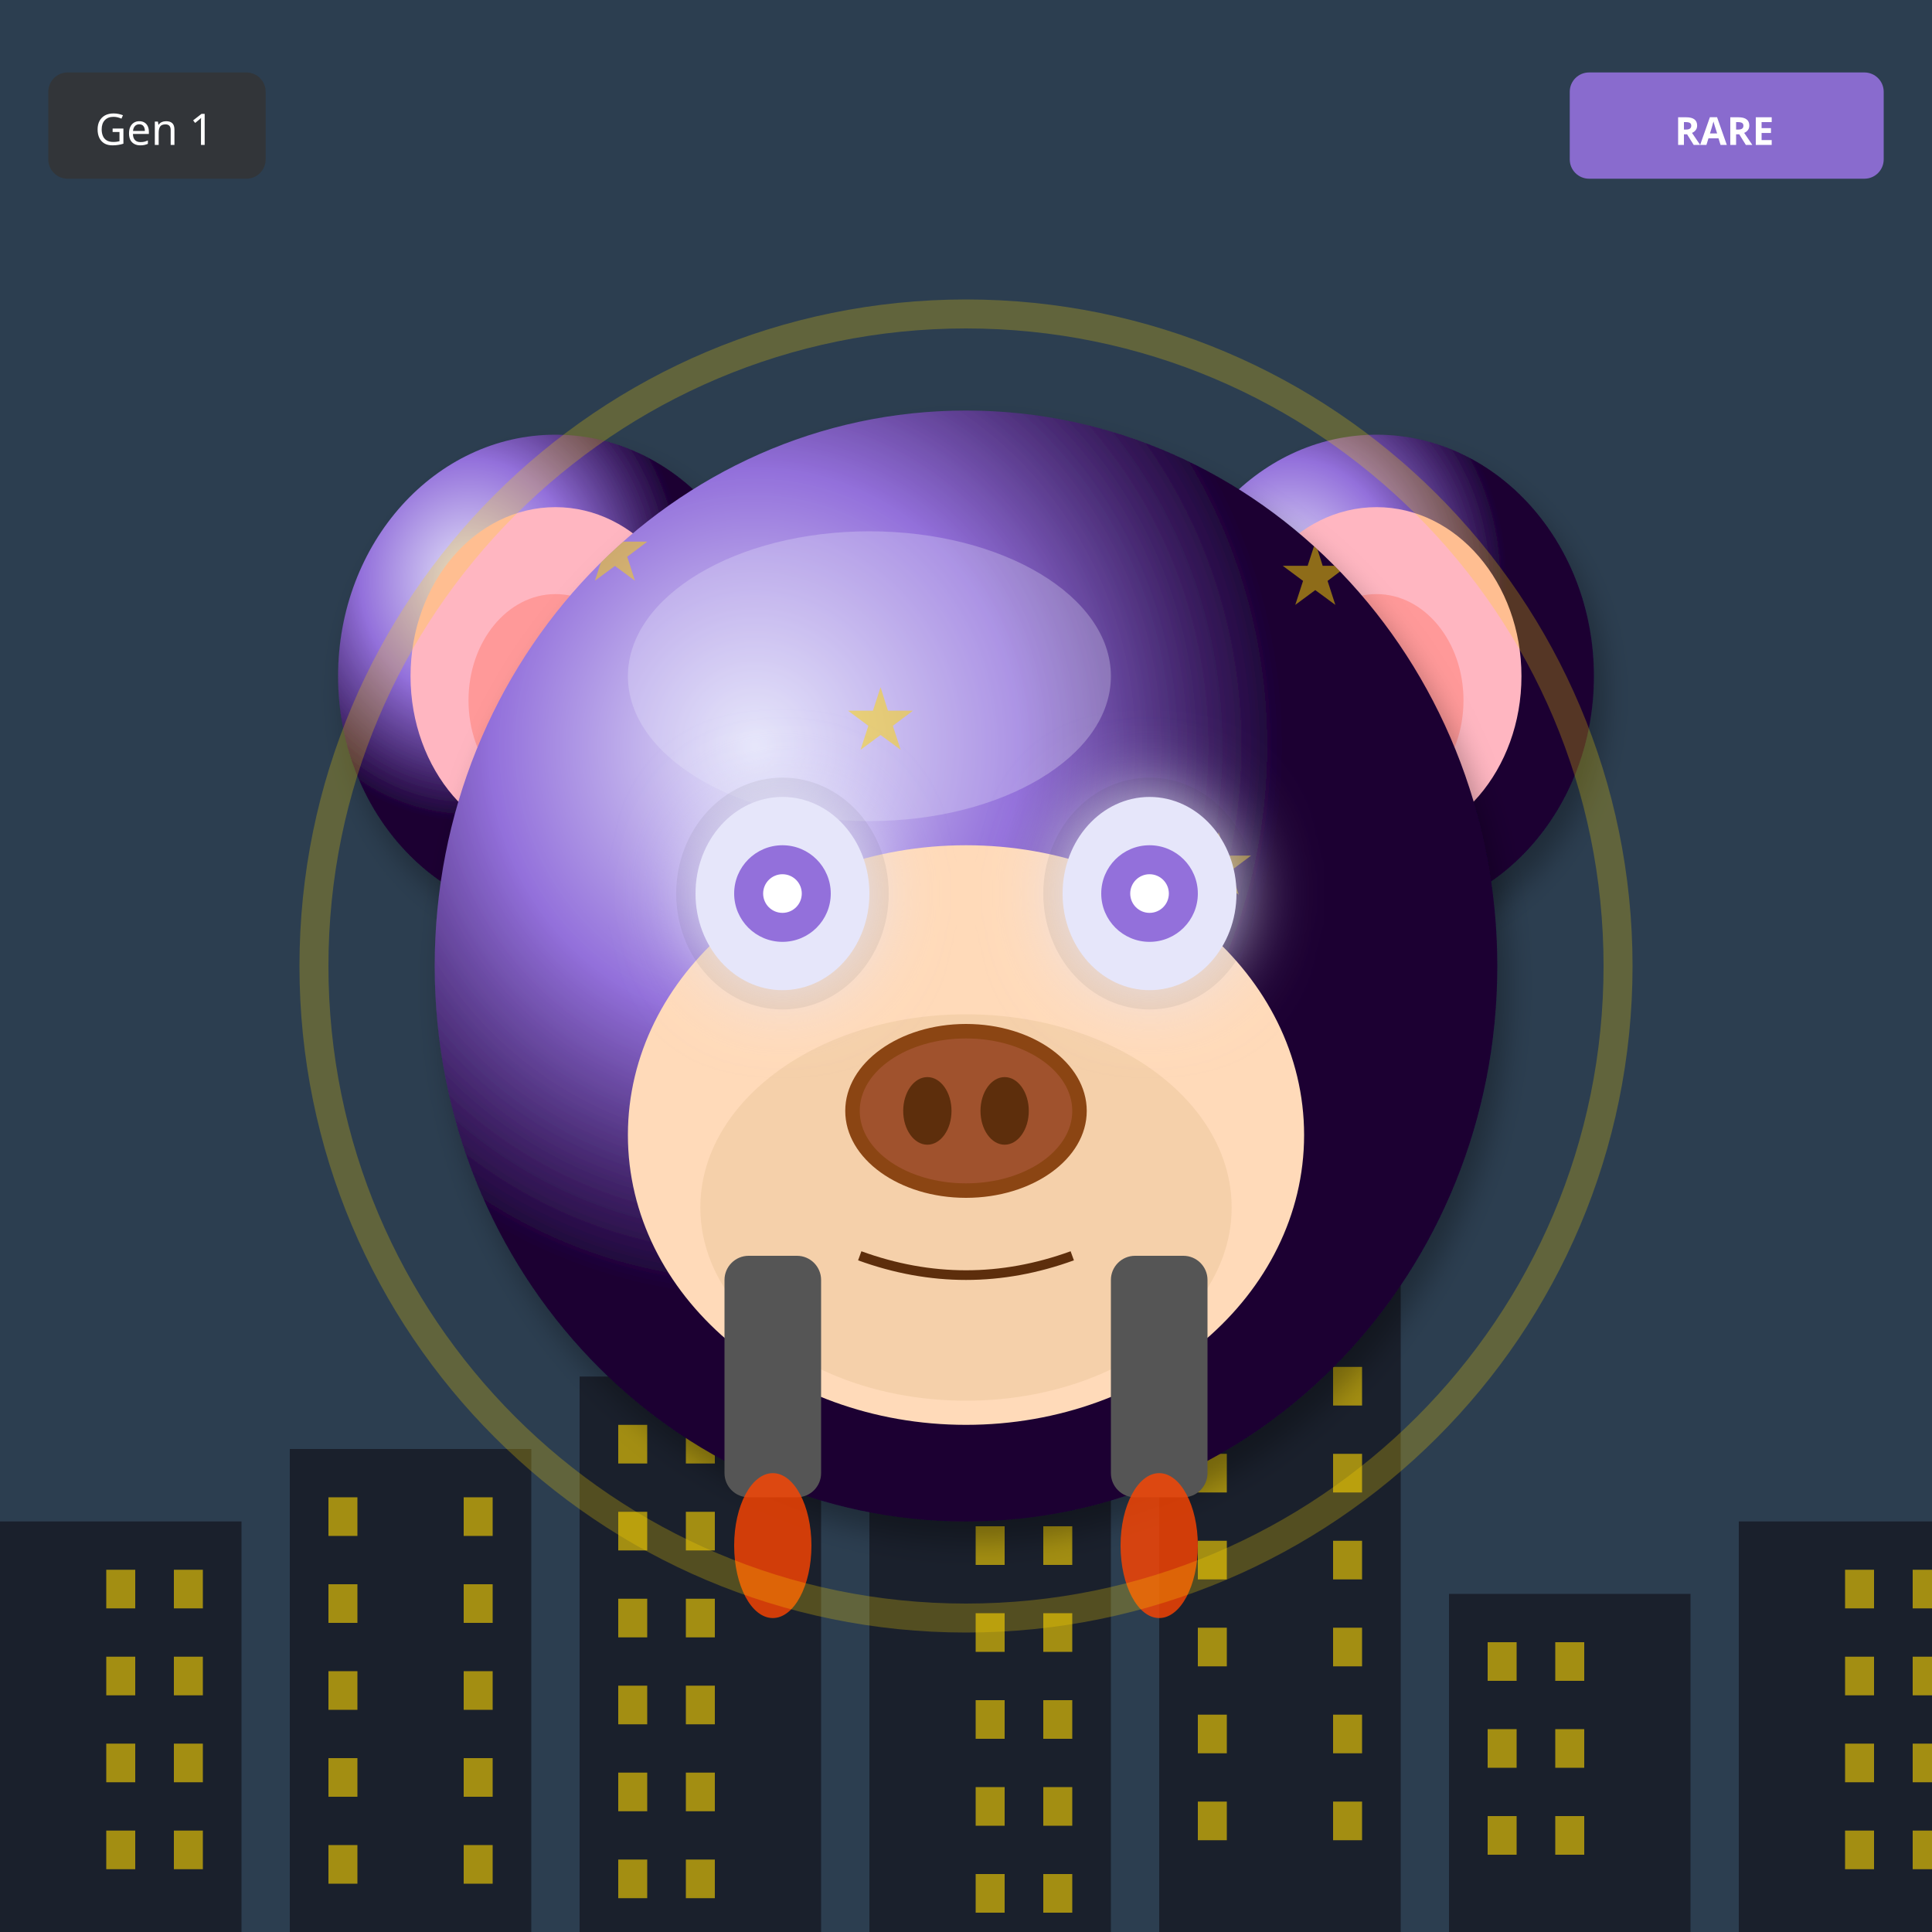
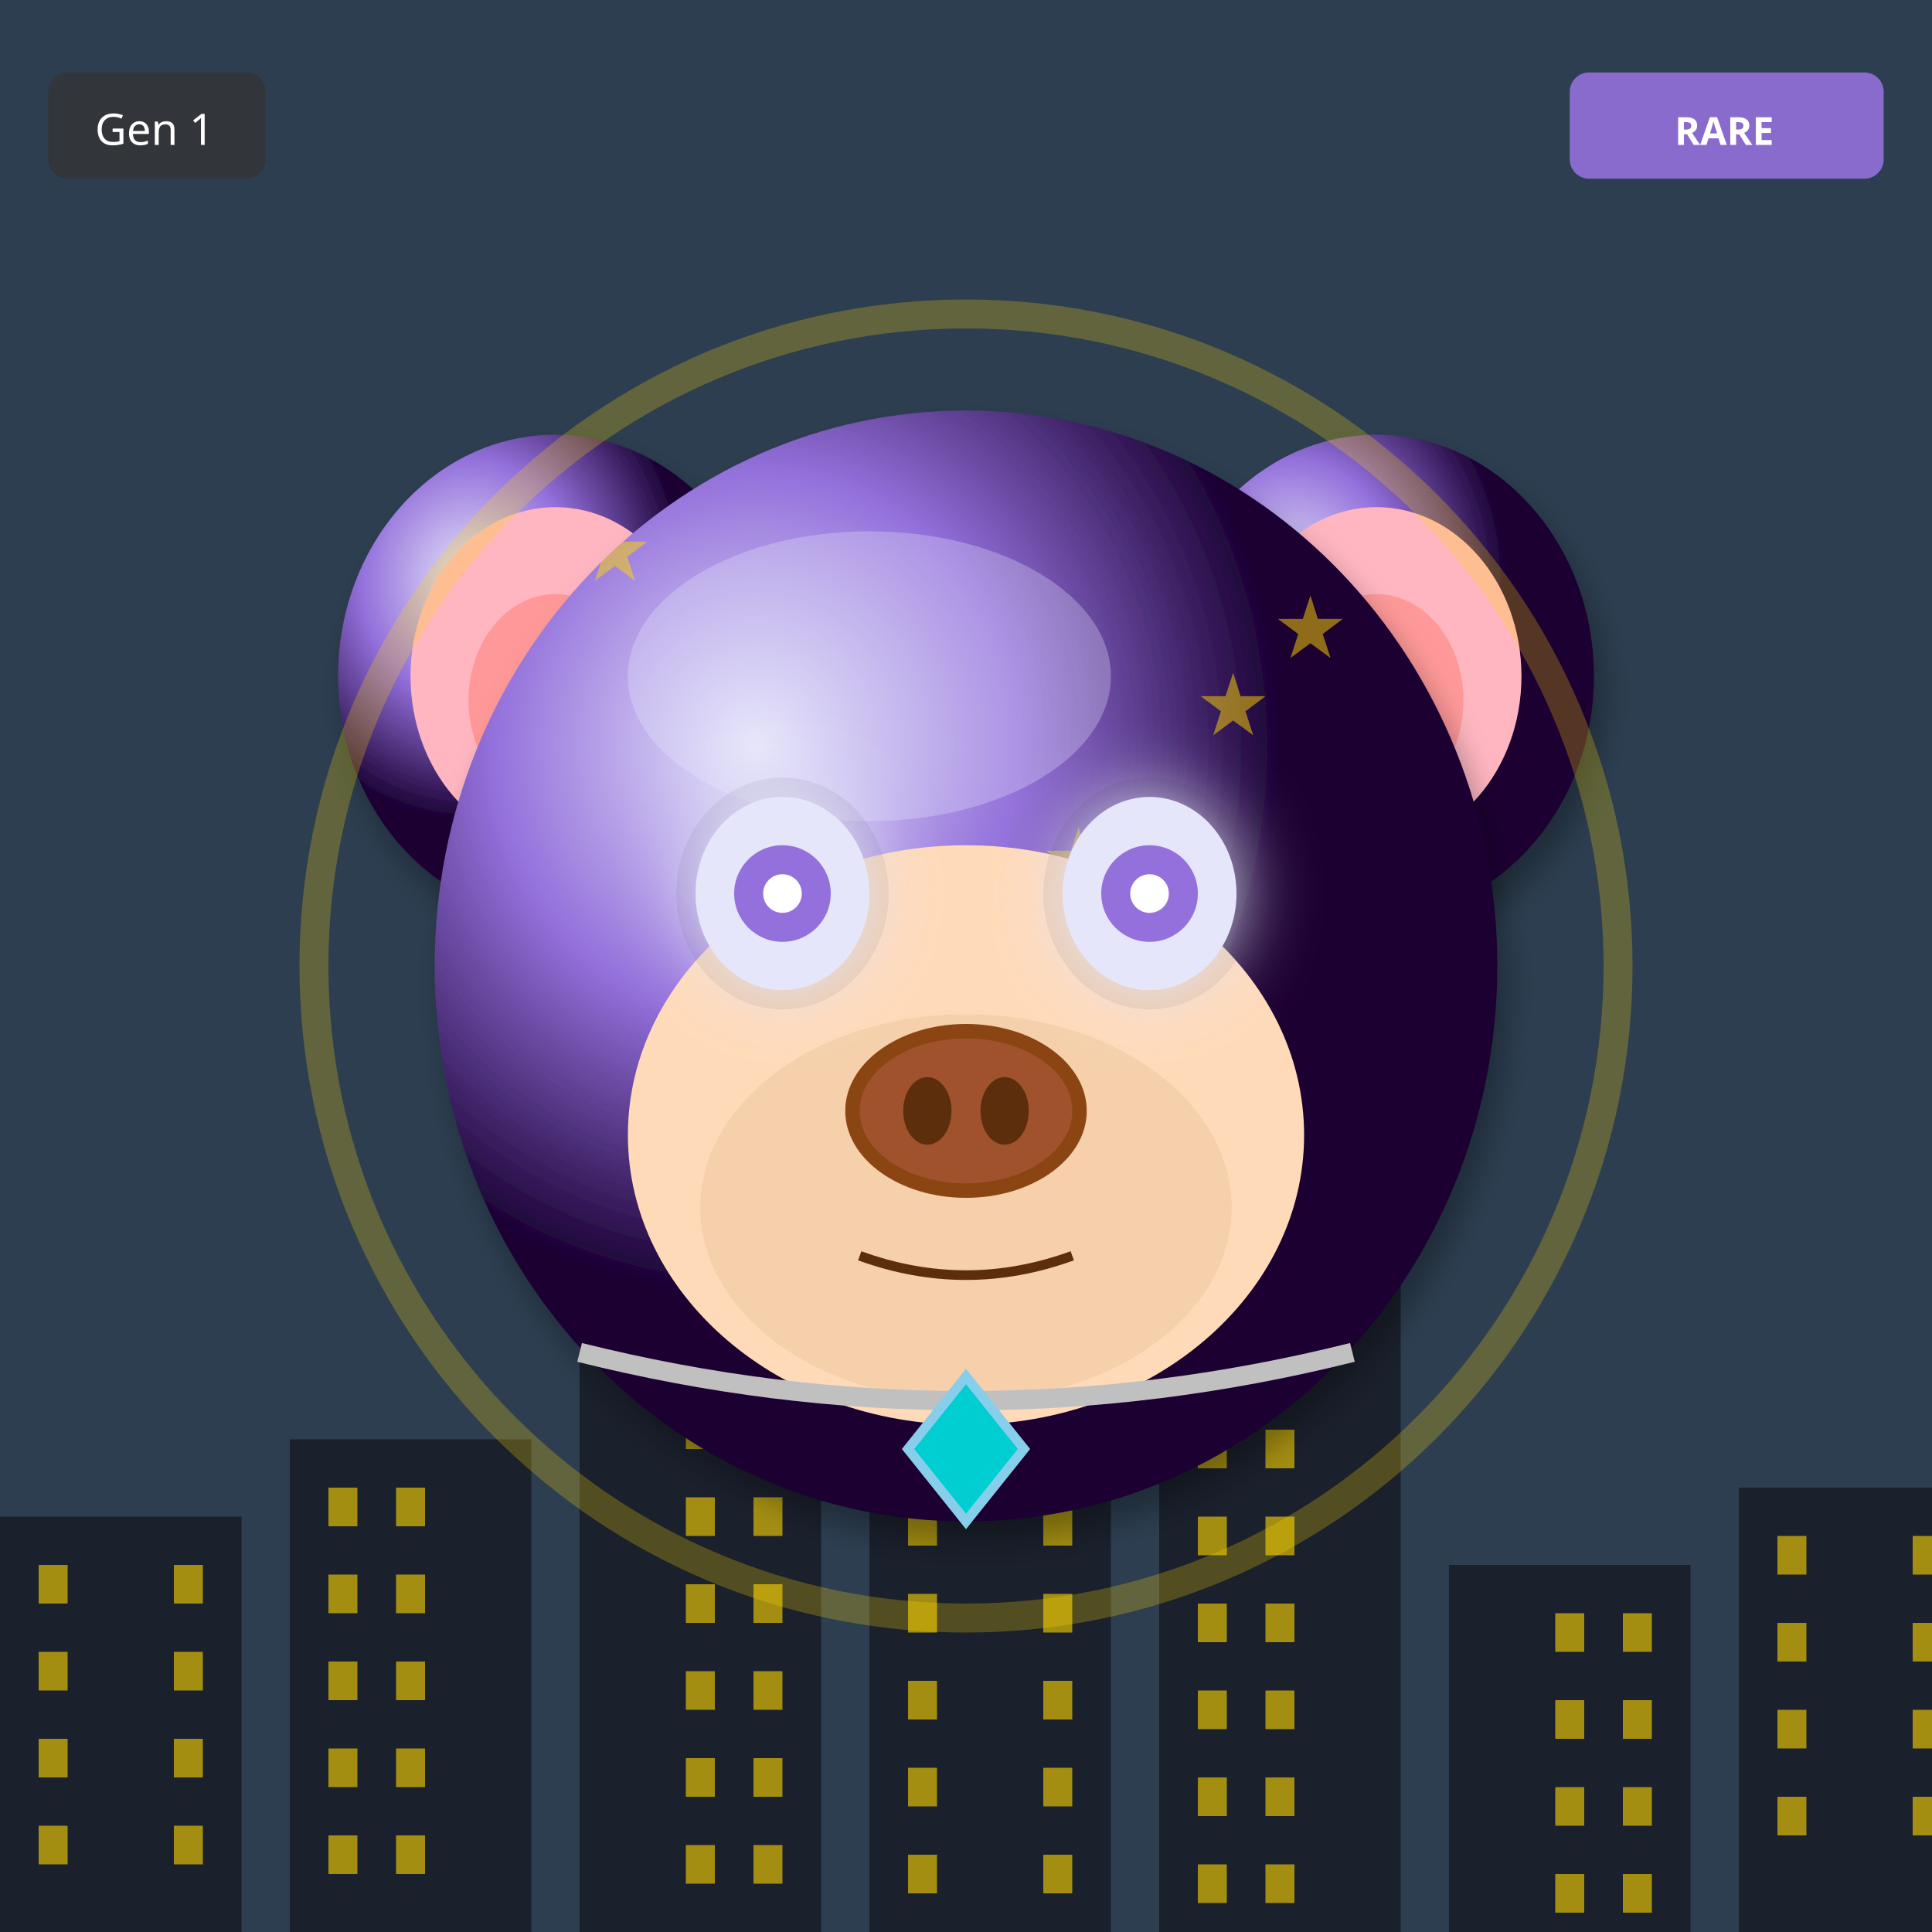
<svg xmlns="http://www.w3.org/2000/svg" width="400" height="400" viewBox="0 0 400 400">
  <defs>
    <filter id="shadow" x="-20%" y="-20%" width="140%" height="140%">
      <feDropShadow dx="2" dy="4" stdDeviation="3" flood-opacity="0.3" />
    </filter>
    <filter id="glow" x="-50%" y="-50%" width="200%" height="200%">
      <feGaussianBlur stdDeviation="8" result="blur" />
      <feMerge>
        <feMergeNode in="blur" />
        <feMergeNode in="SourceGraphic" />
      </feMerge>
    </filter>
    <linearGradient id="rainbow-body" x1="0%" y1="0%" x2="100%" y2="100%">
      <stop offset="0%" stop-color="#FF6B6B" />
      <stop offset="25%" stop-color="#FFE66D" />
      <stop offset="50%" stop-color="#4ECDC4" />
      <stop offset="75%" stop-color="#45B7D1" />
      <stop offset="100%" stop-color="#DDA0DD" />
    </linearGradient>
    <radialGradient id="galaxy-body" cx="30%" cy="30%">
      <stop offset="0%" stop-color="#E6E6FA" />
      <stop offset="50%" stop-color="#9370DB" />
      <stop offset="100%" stop-color="#1A0033" />
    </radialGradient>
    <linearGradient id="holo-body" x1="0%" y1="0%" x2="100%" y2="100%">
      <stop offset="0%" stop-color="#FF00FF" />
      <stop offset="50%" stop-color="#00FFFF" />
      <stop offset="100%" stop-color="#FFFF00" />
    </linearGradient>
    <linearGradient id="sky-gradient" x1="0%" y1="0%" x2="0%" y2="100%">
      <stop offset="0%" stop-color="#87CEEB" />
      <stop offset="100%" stop-color="#E0F4FF" />
    </linearGradient>
    <linearGradient id="grass-gradient" x1="0%" y1="0%" x2="0%" y2="100%">
      <stop offset="0%" stop-color="#90EE90" />
      <stop offset="100%" stop-color="#228B22" />
    </linearGradient>
    <linearGradient id="sunset-gradient" x1="0%" y1="0%" x2="0%" y2="100%">
      <stop offset="0%" stop-color="#FF6B6B" />
      <stop offset="50%" stop-color="#FFE66D" />
      <stop offset="100%" stop-color="#4ECDC4" />
    </linearGradient>
    <linearGradient id="aurora-gradient" x1="0%" y1="0%" x2="100%" y2="100%">
      <stop offset="0%" stop-color="#0D1B2A" />
      <stop offset="30%" stop-color="#00FF7F" />
      <stop offset="70%" stop-color="#FF00FF" />
      <stop offset="100%" stop-color="#0D1B2A" />
    </linearGradient>
    <radialGradient id="multiverse-gradient" cx="50%" cy="50%">
      <stop offset="0%" stop-color="#FFD700" />
      <stop offset="40%" stop-color="#FF00FF" />
      <stop offset="70%" stop-color="#00FFFF" />
      <stop offset="100%" stop-color="#000" />
    </radialGradient>
    <linearGradient id="rift-gradient" x1="0%" y1="0%" x2="100%" y2="100%">
      <stop offset="0%" stop-color="#000" />
      <stop offset="30%" stop-color="#9400D3" />
      <stop offset="50%" stop-color="#00FFFF" />
      <stop offset="70%" stop-color="#9400D3" />
      <stop offset="100%" stop-color="#000" />
    </linearGradient>
    <linearGradient id="heaven-gradient" x1="0%" y1="0%" x2="0%" y2="100%">
      <stop offset="0%" stop-color="#FFF" />
      <stop offset="50%" stop-color="#FFD700" stop-opacity="0.3" />
      <stop offset="100%" stop-color="#F0F8FF" />
    </linearGradient>
    <clipPath id="head-clip">
      <ellipse cx="200" cy="200" rx="110" ry="115" />
    </clipPath>
  </defs>
  <rect width="400" height="400" fill="#2C3E50" />
-   <rect x="0" y="315" width="50" height="85" fill="#1A202C" />
-   <rect x="22" y="325" width="6" height="8" fill="#FFD700" opacity="0.6" />
-   <rect x="36" y="325" width="6" height="8" fill="#FFD700" opacity="0.6" />
-   <rect x="22" y="343" width="6" height="8" fill="#FFD700" opacity="0.6" />
-   <rect x="36" y="343" width="6" height="8" fill="#FFD700" opacity="0.6" />
-   <rect x="22" y="361" width="6" height="8" fill="#FFD700" opacity="0.6" />
-   <rect x="36" y="361" width="6" height="8" fill="#FFD700" opacity="0.6" />
-   <rect x="22" y="379" width="6" height="8" fill="#FFD700" opacity="0.6" />
-   <rect x="36" y="379" width="6" height="8" fill="#FFD700" opacity="0.6" />
-   <rect x="60" y="300" width="50" height="100" fill="#1A202C" />
-   <rect x="68" y="310" width="6" height="8" fill="#FFD700" opacity="0.6" />
-   <rect x="96" y="310" width="6" height="8" fill="#FFD700" opacity="0.6" />
-   <rect x="68" y="328" width="6" height="8" fill="#FFD700" opacity="0.6" />
-   <rect x="96" y="328" width="6" height="8" fill="#FFD700" opacity="0.6" />
-   <rect x="68" y="346" width="6" height="8" fill="#FFD700" opacity="0.6" />
-   <rect x="96" y="346" width="6" height="8" fill="#FFD700" opacity="0.6" />
-   <rect x="68" y="364" width="6" height="8" fill="#FFD700" opacity="0.6" />
-   <rect x="96" y="364" width="6" height="8" fill="#FFD700" opacity="0.6" />
-   <rect x="68" y="382" width="6" height="8" fill="#FFD700" opacity="0.6" />
-   <rect x="96" y="382" width="6" height="8" fill="#FFD700" opacity="0.6" />
-   <rect x="120" y="285" width="50" height="115" fill="#1A202C" />
-   <rect x="128" y="295" width="6" height="8" fill="#FFD700" opacity="0.6" />
-   <rect x="142" y="295" width="6" height="8" fill="#FFD700" opacity="0.6" />
-   <rect x="128" y="313" width="6" height="8" fill="#FFD700" opacity="0.6" />
-   <rect x="142" y="313" width="6" height="8" fill="#FFD700" opacity="0.6" />
-   <rect x="128" y="331" width="6" height="8" fill="#FFD700" opacity="0.6" />
-   <rect x="142" y="331" width="6" height="8" fill="#FFD700" opacity="0.6" />
-   <rect x="128" y="349" width="6" height="8" fill="#FFD700" opacity="0.6" />
-   <rect x="142" y="349" width="6" height="8" fill="#FFD700" opacity="0.6" />
-   <rect x="128" y="367" width="6" height="8" fill="#FFD700" opacity="0.6" />
-   <rect x="142" y="367" width="6" height="8" fill="#FFD700" opacity="0.6" />
-   <rect x="128" y="385" width="6" height="8" fill="#FFD700" opacity="0.6" />
-   <rect x="142" y="385" width="6" height="8" fill="#FFD700" opacity="0.6" />
-   <rect x="180" y="270" width="50" height="130" fill="#1A202C" />
-   <rect x="202" y="280" width="6" height="8" fill="#FFD700" opacity="0.6" />
-   <rect x="216" y="280" width="6" height="8" fill="#FFD700" opacity="0.6" />
-   <rect x="202" y="298" width="6" height="8" fill="#FFD700" opacity="0.6" />
-   <rect x="216" y="298" width="6" height="8" fill="#FFD700" opacity="0.6" />
-   <rect x="202" y="316" width="6" height="8" fill="#FFD700" opacity="0.6" />
-   <rect x="216" y="316" width="6" height="8" fill="#FFD700" opacity="0.6" />
-   <rect x="202" y="334" width="6" height="8" fill="#FFD700" opacity="0.6" />
-   <rect x="216" y="334" width="6" height="8" fill="#FFD700" opacity="0.6" />
-   <rect x="202" y="352" width="6" height="8" fill="#FFD700" opacity="0.6" />
-   <rect x="216" y="352" width="6" height="8" fill="#FFD700" opacity="0.6" />
-   <rect x="202" y="370" width="6" height="8" fill="#FFD700" opacity="0.6" />
-   <rect x="216" y="370" width="6" height="8" fill="#FFD700" opacity="0.6" />
-   <rect x="202" y="388" width="6" height="8" fill="#FFD700" opacity="0.6" />
-   <rect x="216" y="388" width="6" height="8" fill="#FFD700" opacity="0.6" />
-   <rect x="240" y="255" width="50" height="145" fill="#1A202C" />
-   <rect x="248" y="265" width="6" height="8" fill="#FFD700" opacity="0.6" />
-   <rect x="276" y="265" width="6" height="8" fill="#FFD700" opacity="0.6" />
-   <rect x="248" y="283" width="6" height="8" fill="#FFD700" opacity="0.6" />
-   <rect x="276" y="283" width="6" height="8" fill="#FFD700" opacity="0.6" />
-   <rect x="248" y="301" width="6" height="8" fill="#FFD700" opacity="0.6" />
-   <rect x="276" y="301" width="6" height="8" fill="#FFD700" opacity="0.6" />
-   <rect x="248" y="319" width="6" height="8" fill="#FFD700" opacity="0.6" />
-   <rect x="276" y="319" width="6" height="8" fill="#FFD700" opacity="0.6" />
-   <rect x="248" y="337" width="6" height="8" fill="#FFD700" opacity="0.6" />
-   <rect x="276" y="337" width="6" height="8" fill="#FFD700" opacity="0.6" />
-   <rect x="248" y="355" width="6" height="8" fill="#FFD700" opacity="0.6" />
-   <rect x="276" y="355" width="6" height="8" fill="#FFD700" opacity="0.6" />
-   <rect x="248" y="373" width="6" height="8" fill="#FFD700" opacity="0.6" />
-   <rect x="276" y="373" width="6" height="8" fill="#FFD700" opacity="0.6" />
-   <rect x="300" y="330" width="50" height="70" fill="#1A202C" />
-   <rect x="308" y="340" width="6" height="8" fill="#FFD700" opacity="0.6" />
-   <rect x="322" y="340" width="6" height="8" fill="#FFD700" opacity="0.6" />
-   <rect x="308" y="358" width="6" height="8" fill="#FFD700" opacity="0.6" />
-   <rect x="322" y="358" width="6" height="8" fill="#FFD700" opacity="0.6" />
-   <rect x="308" y="376" width="6" height="8" fill="#FFD700" opacity="0.6" />
-   <rect x="322" y="376" width="6" height="8" fill="#FFD700" opacity="0.6" />
-   <rect x="360" y="315" width="50" height="85" fill="#1A202C" />
-   <rect x="382" y="325" width="6" height="8" fill="#FFD700" opacity="0.6" />
-   <rect x="396" y="325" width="6" height="8" fill="#FFD700" opacity="0.6" />
-   <rect x="382" y="343" width="6" height="8" fill="#FFD700" opacity="0.6" />
-   <rect x="396" y="343" width="6" height="8" fill="#FFD700" opacity="0.6" />
-   <rect x="382" y="361" width="6" height="8" fill="#FFD700" opacity="0.6" />
-   <rect x="396" y="361" width="6" height="8" fill="#FFD700" opacity="0.6" />
-   <rect x="382" y="379" width="6" height="8" fill="#FFD700" opacity="0.6" />
-   <rect x="396" y="379" width="6" height="8" fill="#FFD700" opacity="0.6" />
+   <rect x="0" y="314" width="50" height="86" fill="#1A202C" />
+   <rect x="8" y="324" width="6" height="8" fill="#FFD700" opacity="0.6" />
+   <rect x="36" y="324" width="6" height="8" fill="#FFD700" opacity="0.6" />
+   <rect x="8" y="342" width="6" height="8" fill="#FFD700" opacity="0.6" />
+   <rect x="36" y="342" width="6" height="8" fill="#FFD700" opacity="0.6" />
+   <rect x="8" y="360" width="6" height="8" fill="#FFD700" opacity="0.6" />
+   <rect x="36" y="360" width="6" height="8" fill="#FFD700" opacity="0.6" />
+   <rect x="8" y="378" width="6" height="8" fill="#FFD700" opacity="0.6" />
+   <rect x="36" y="378" width="6" height="8" fill="#FFD700" opacity="0.6" />
+   <rect x="60" y="298" width="50" height="102" fill="#1A202C" />
+   <rect x="68" y="308" width="6" height="8" fill="#FFD700" opacity="0.6" />
+   <rect x="82" y="308" width="6" height="8" fill="#FFD700" opacity="0.6" />
+   <rect x="68" y="326" width="6" height="8" fill="#FFD700" opacity="0.6" />
+   <rect x="82" y="326" width="6" height="8" fill="#FFD700" opacity="0.6" />
+   <rect x="68" y="344" width="6" height="8" fill="#FFD700" opacity="0.6" />
+   <rect x="82" y="344" width="6" height="8" fill="#FFD700" opacity="0.6" />
+   <rect x="68" y="362" width="6" height="8" fill="#FFD700" opacity="0.6" />
+   <rect x="82" y="362" width="6" height="8" fill="#FFD700" opacity="0.6" />
+   <rect x="68" y="380" width="6" height="8" fill="#FFD700" opacity="0.6" />
+   <rect x="82" y="380" width="6" height="8" fill="#FFD700" opacity="0.6" />
+   <rect x="120" y="282" width="50" height="118" fill="#1A202C" />
+   <rect x="142" y="292" width="6" height="8" fill="#FFD700" opacity="0.6" />
+   <rect x="156" y="292" width="6" height="8" fill="#FFD700" opacity="0.6" />
+   <rect x="142" y="310" width="6" height="8" fill="#FFD700" opacity="0.6" />
+   <rect x="156" y="310" width="6" height="8" fill="#FFD700" opacity="0.6" />
+   <rect x="142" y="328" width="6" height="8" fill="#FFD700" opacity="0.6" />
+   <rect x="156" y="328" width="6" height="8" fill="#FFD700" opacity="0.6" />
+   <rect x="142" y="346" width="6" height="8" fill="#FFD700" opacity="0.6" />
+   <rect x="156" y="346" width="6" height="8" fill="#FFD700" opacity="0.6" />
+   <rect x="142" y="364" width="6" height="8" fill="#FFD700" opacity="0.6" />
+   <rect x="156" y="364" width="6" height="8" fill="#FFD700" opacity="0.6" />
+   <rect x="142" y="382" width="6" height="8" fill="#FFD700" opacity="0.6" />
+   <rect x="156" y="382" width="6" height="8" fill="#FFD700" opacity="0.6" />
+   <rect x="180" y="266" width="50" height="134" fill="#1A202C" />
+   <rect x="188" y="276" width="6" height="8" fill="#FFD700" opacity="0.6" />
+   <rect x="216" y="276" width="6" height="8" fill="#FFD700" opacity="0.6" />
+   <rect x="188" y="294" width="6" height="8" fill="#FFD700" opacity="0.6" />
+   <rect x="216" y="294" width="6" height="8" fill="#FFD700" opacity="0.6" />
+   <rect x="188" y="312" width="6" height="8" fill="#FFD700" opacity="0.6" />
+   <rect x="216" y="312" width="6" height="8" fill="#FFD700" opacity="0.6" />
+   <rect x="188" y="330" width="6" height="8" fill="#FFD700" opacity="0.6" />
+   <rect x="216" y="330" width="6" height="8" fill="#FFD700" opacity="0.6" />
+   <rect x="188" y="348" width="6" height="8" fill="#FFD700" opacity="0.6" />
+   <rect x="216" y="348" width="6" height="8" fill="#FFD700" opacity="0.6" />
+   <rect x="188" y="366" width="6" height="8" fill="#FFD700" opacity="0.6" />
+   <rect x="216" y="366" width="6" height="8" fill="#FFD700" opacity="0.6" />
+   <rect x="188" y="384" width="6" height="8" fill="#FFD700" opacity="0.6" />
+   <rect x="216" y="384" width="6" height="8" fill="#FFD700" opacity="0.6" />
+   <rect x="240" y="250" width="50" height="150" fill="#1A202C" />
+   <rect x="248" y="260" width="6" height="8" fill="#FFD700" opacity="0.6" />
+   <rect x="262" y="260" width="6" height="8" fill="#FFD700" opacity="0.6" />
+   <rect x="248" y="278" width="6" height="8" fill="#FFD700" opacity="0.6" />
+   <rect x="262" y="278" width="6" height="8" fill="#FFD700" opacity="0.6" />
+   <rect x="248" y="296" width="6" height="8" fill="#FFD700" opacity="0.6" />
+   <rect x="262" y="296" width="6" height="8" fill="#FFD700" opacity="0.6" />
+   <rect x="248" y="314" width="6" height="8" fill="#FFD700" opacity="0.6" />
+   <rect x="262" y="314" width="6" height="8" fill="#FFD700" opacity="0.6" />
+   <rect x="248" y="332" width="6" height="8" fill="#FFD700" opacity="0.6" />
+   <rect x="262" y="332" width="6" height="8" fill="#FFD700" opacity="0.6" />
+   <rect x="248" y="350" width="6" height="8" fill="#FFD700" opacity="0.6" />
+   <rect x="262" y="350" width="6" height="8" fill="#FFD700" opacity="0.6" />
+   <rect x="248" y="368" width="6" height="8" fill="#FFD700" opacity="0.6" />
+   <rect x="262" y="368" width="6" height="8" fill="#FFD700" opacity="0.6" />
+   <rect x="248" y="386" width="6" height="8" fill="#FFD700" opacity="0.6" />
+   <rect x="262" y="386" width="6" height="8" fill="#FFD700" opacity="0.6" />
+   <rect x="300" y="324" width="50" height="76" fill="#1A202C" />
+   <rect x="322" y="334" width="6" height="8" fill="#FFD700" opacity="0.6" />
+   <rect x="336" y="334" width="6" height="8" fill="#FFD700" opacity="0.6" />
+   <rect x="322" y="352" width="6" height="8" fill="#FFD700" opacity="0.6" />
+   <rect x="336" y="352" width="6" height="8" fill="#FFD700" opacity="0.6" />
+   <rect x="322" y="370" width="6" height="8" fill="#FFD700" opacity="0.6" />
+   <rect x="336" y="370" width="6" height="8" fill="#FFD700" opacity="0.6" />
+   <rect x="322" y="388" width="6" height="8" fill="#FFD700" opacity="0.6" />
+   <rect x="336" y="388" width="6" height="8" fill="#FFD700" opacity="0.6" />
+   <rect x="360" y="308" width="50" height="92" fill="#1A202C" />
+   <rect x="368" y="318" width="6" height="8" fill="#FFD700" opacity="0.6" />
+   <rect x="396" y="318" width="6" height="8" fill="#FFD700" opacity="0.6" />
+   <rect x="368" y="336" width="6" height="8" fill="#FFD700" opacity="0.6" />
+   <rect x="396" y="336" width="6" height="8" fill="#FFD700" opacity="0.6" />
+   <rect x="368" y="354" width="6" height="8" fill="#FFD700" opacity="0.6" />
+   <rect x="396" y="354" width="6" height="8" fill="#FFD700" opacity="0.6" />
+   <rect x="368" y="372" width="6" height="8" fill="#FFD700" opacity="0.6" />
+   <rect x="396" y="372" width="6" height="8" fill="#FFD700" opacity="0.6" />
  <ellipse cx="115" cy="140" rx="45" ry="50" fill="url(#galaxy-body)" filter="url(#shadow)" />
  <ellipse cx="115" cy="140" rx="30" ry="35" fill="#FFB6C1" />
  <ellipse cx="115" cy="145" rx="18" ry="22" fill="#FF9999" />
  <ellipse cx="285" cy="140" rx="45" ry="50" fill="url(#galaxy-body)" filter="url(#shadow)" />
  <ellipse cx="285" cy="140" rx="30" ry="35" fill="#FFB6C1" />
  <ellipse cx="285" cy="145" rx="18" ry="22" fill="#FF9999" />
  <ellipse cx="200" cy="200" rx="110" ry="115" fill="url(#galaxy-body)" filter="url(#shadow)" />
  <ellipse cx="180" cy="140" rx="50" ry="30" fill="#E6E6FA" opacity="0.3" />
  <g clip-path="url(#head-clip)">
    <text x="120" y="120" font-size="18" fill="#FFD700" opacity="0.5">★</text>
-     <text x="245" y="185" font-size="18" fill="#FFD700" opacity="0.5">★</text>
-     <text x="210" y="250" font-size="18" fill="#FFD700" opacity="0.5">★</text>
-     <text x="175" y="155" font-size="18" fill="#FFD700" opacity="0.5">★</text>
-     <text x="140" y="220" font-size="18" fill="#FFD700" opacity="0.5">★</text>
-     <text x="265" y="125" font-size="18" fill="#FFD700" opacity="0.5">★</text>
-     <text x="230" y="190" font-size="18" fill="#FFD700" opacity="0.5">★</text>
-     <text x="195" y="255" font-size="18" fill="#FFD700" opacity="0.5">★</text>
+     <text x="168" y="232" font-size="18" fill="#FFD700" opacity="0.5">★</text>
+     <text x="216" y="184" font-size="18" fill="#FFD700" opacity="0.5">★</text>
+     <text x="264" y="136" font-size="18" fill="#FFD700" opacity="0.5">★</text>
+     <text x="152" y="248" font-size="18" fill="#FFD700" opacity="0.5">★</text>
+     <text x="200" y="200" font-size="18" fill="#FFD700" opacity="0.5">★</text>
+     <text x="248" y="152" font-size="18" fill="#FFD700" opacity="0.5">★</text>
+     <text x="136" y="264" font-size="18" fill="#FFD700" opacity="0.5">★</text>
  </g>
  <ellipse cx="200" cy="235" rx="70" ry="60" fill="#FFDAB9" />
  <ellipse cx="200" cy="250" rx="55" ry="40" fill="#DEB887" opacity="0.3" />
  <ellipse cx="162" cy="185" rx="22" ry="24" fill="#000" opacity="0.08" />
  <ellipse cx="238" cy="185" rx="22" ry="24" fill="#000" opacity="0.08" />
  <ellipse cx="162" cy="185" rx="18" ry="20" fill="#E6E6FA" filter="url(#glow)" />
  <circle cx="162" cy="185" r="10" fill="#9370DB" />
  <circle cx="162" cy="185" r="4" fill="#FFF" />
  <ellipse cx="238" cy="185" rx="18" ry="20" fill="#E6E6FA" filter="url(#glow)" />
  <circle cx="238" cy="185" r="10" fill="#9370DB" />
  <circle cx="238" cy="185" r="4" fill="#FFF" />
  <g>
    <ellipse cx="200" cy="230" rx="25" ry="18" fill="#8B4513" />
    <ellipse cx="200" cy="230" rx="22" ry="15" fill="#A0522D" />
    <ellipse cx="192" cy="230" rx="5" ry="7" fill="#5D2E0C" />
    <ellipse cx="208" cy="230" rx="5" ry="7" fill="#5D2E0C" />
  </g>
  <path d="M178 260 Q200 268 222 260" stroke="#5D2E0C" stroke-width="2" fill="none" />
-   <rect x="150" y="260" width="20" height="50" rx="5" fill="#555" />
-   <rect x="230" y="260" width="20" height="50" rx="5" fill="#555" />
-   <ellipse cx="160" cy="320" rx="8" ry="15" fill="#FF4500" opacity="0.8" />
-   <ellipse cx="240" cy="320" rx="8" ry="15" fill="#FF4500" opacity="0.8" />
+   <path d="M120 280 Q200 300 280 280" stroke="#C0C0C0" stroke-width="4" fill="none" />
+   <polygon points="200,285 212,300 200,315 188,300" fill="#00CED1" stroke="#87CEEB" stroke-width="2" />
  <circle cx="200" cy="200" r="135" fill="none" stroke="#FFD700" stroke-width="6" opacity="0.25" />
  <g transform="translate(325, 15)">
    <rect width="65" height="22" rx="4" fill="#9370DB" opacity="0.9" />
    <text x="32" y="15" font-size="8" fill="#FFF" text-anchor="middle" font-family="sans-serif" font-weight="bold">RARE</text>
  </g>
  <g transform="translate(10, 15)">
    <rect width="45" height="22" rx="4" fill="#333" opacity="0.8" />
    <text x="22" y="15" font-size="9" fill="#FFF" text-anchor="middle" font-family="sans-serif">Gen 1</text>
  </g>
</svg>
